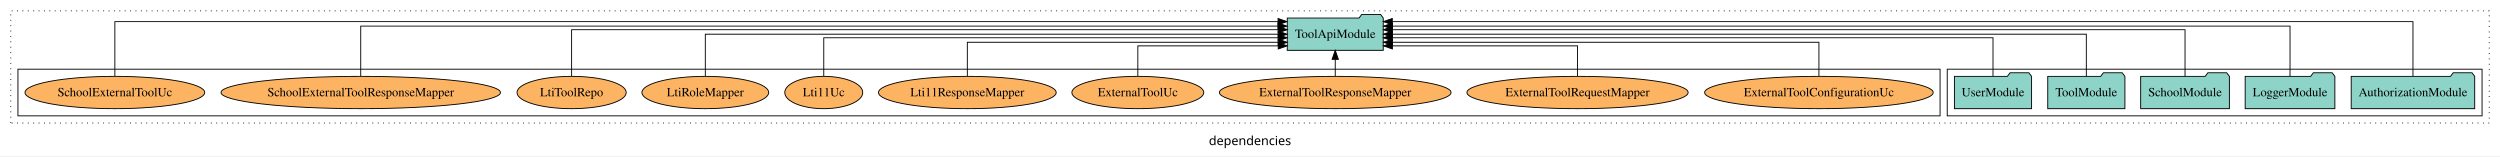
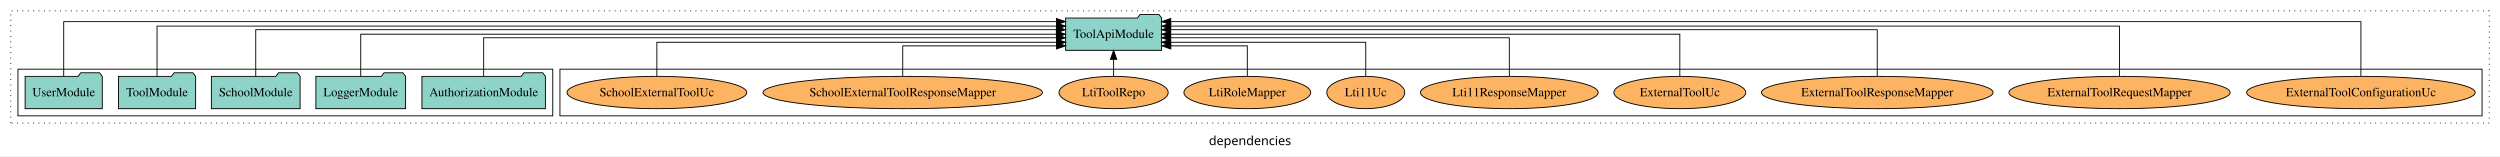
<svg xmlns="http://www.w3.org/2000/svg" width="2786pt" height="174pt" viewBox="0.00 0.00 2786.00 173.80">
  <g id="graph0" class="graph" transform="scale(1 1) rotate(0) translate(4 169.8)">
    <polygon fill="white" stroke="transparent" points="-4,4 -4,-169.8 2782,-169.8 2782,4 -4,4" />
    <text text-anchor="middle" x="1389" y="-8.2" font-family="sans-serif" font-size="14.00">dependencies</text>
    <g id="clust1" class="cluster">
      <polygon fill="none" stroke="black" stroke-dasharray="1,5" points="8,-32.8 8,-157.8 2770,-157.8 2770,-32.8 8,-32.8" />
    </g>
+     <g id="clust6" class="cluster">
+       <polygon fill="none" stroke="black" points="620,-40.8 620,-92.8 2762,-92.8 2762,-40.8 620,-40.8" />
+     </g>
    <g id="clust3" class="cluster">
-       <polygon fill="none" stroke="black" points="2166,-40.8 2166,-92.8 2762,-92.8 2762,-40.8 2166,-40.8" />
-     </g>
-     <g id="clust6" class="cluster">
-       <polygon fill="none" stroke="black" points="16,-40.8 16,-92.8 2158,-92.8 2158,-40.8 16,-40.8" />
+       <polygon fill="none" stroke="black" points="16,-40.8 16,-92.8 612,-92.8 612,-40.8 16,-40.8" />
    </g>
    <g id="node1" class="node">
-       <polygon fill="#8dd3c7" stroke="black" points="2753.81,-84.8 2750.81,-88.8 2729.81,-88.8 2726.81,-84.8 2616.19,-84.8 2616.19,-48.8 2753.81,-48.8 2753.81,-84.8" />
-       <text text-anchor="middle" x="2685" y="-62.6" font-family="Times,serif" font-size="14.00">AuthorizationModule</text>
+       <polygon fill="#8dd3c7" stroke="black" points="603.81,-84.8 600.81,-88.8 579.81,-88.8 576.81,-84.8 466.19,-84.8 466.19,-48.8 603.81,-48.8 603.81,-84.8" />
+       <text text-anchor="middle" x="535" y="-62.6" font-family="Times,serif" font-size="14.00">AuthorizationModule</text>
    </g>
    <g id="node6" class="node">
-       <polygon fill="#8dd3c7" stroke="black" points="1537.49,-149.8 1534.49,-153.8 1513.49,-153.8 1510.49,-149.8 1430.51,-149.8 1430.51,-113.8 1537.49,-113.8 1537.49,-149.8" />
-       <text text-anchor="middle" x="1484" y="-127.6" font-family="Times,serif" font-size="14.00">ToolApiModule</text>
+       <polygon fill="#8dd3c7" stroke="black" points="1290.49,-149.8 1287.49,-153.8 1266.49,-153.8 1263.49,-149.8 1183.51,-149.8 1183.51,-113.8 1290.49,-113.8 1290.49,-149.8" />
+       <text text-anchor="middle" x="1237" y="-127.6" font-family="Times,serif" font-size="14.00">ToolApiModule</text>
    </g>
    <g id="edge1" class="edge">
-       <path fill="none" stroke="black" d="M2685,-85.12C2685,-108.46 2685,-145.8 2685,-145.8 2685,-145.8 1547.55,-145.8 1547.55,-145.8" />
-       <polygon fill="black" stroke="black" points="1547.55,-142.3 1537.55,-145.8 1547.55,-149.3 1547.55,-142.3" />
+       <path fill="none" stroke="black" d="M535,-85.1C535,-103.07 535,-127.8 535,-127.8 535,-127.8 1173.37,-127.8 1173.37,-127.8" />
+       <polygon fill="black" stroke="black" points="1173.37,-131.3 1183.37,-127.8 1173.37,-124.3 1173.37,-131.3" />
    </g>
    <g id="node2" class="node">
-       <polygon fill="#8dd3c7" stroke="black" points="2597.98,-84.8 2594.98,-88.8 2573.98,-88.8 2570.98,-84.8 2498.02,-84.8 2498.02,-48.8 2597.98,-48.8 2597.98,-84.8" />
-       <text text-anchor="middle" x="2548" y="-62.6" font-family="Times,serif" font-size="14.00">LoggerModule</text>
+       <polygon fill="#8dd3c7" stroke="black" points="447.98,-84.8 444.98,-88.8 423.98,-88.8 420.98,-84.8 348.02,-84.8 348.02,-48.8 447.98,-48.8 447.98,-84.8" />
+       <text text-anchor="middle" x="398" y="-62.6" font-family="Times,serif" font-size="14.00">LoggerModule</text>
    </g>
    <g id="edge2" class="edge">
-       <path fill="none" stroke="black" d="M2548,-85.09C2548,-107.01 2548,-140.8 2548,-140.8 2548,-140.8 1547.86,-140.8 1547.86,-140.8" />
-       <polygon fill="black" stroke="black" points="1547.86,-137.3 1537.86,-140.8 1547.86,-144.3 1547.86,-137.3" />
+       <path fill="none" stroke="black" d="M398,-84.91C398,-104.14 398,-131.8 398,-131.8 398,-131.8 1173.24,-131.8 1173.24,-131.8" />
+       <polygon fill="black" stroke="black" points="1173.24,-135.3 1183.24,-131.8 1173.24,-128.3 1173.24,-135.3" />
    </g>
    <g id="node3" class="node">
-       <polygon fill="#8dd3c7" stroke="black" points="2480.44,-84.8 2477.44,-88.8 2456.44,-88.8 2453.44,-84.8 2381.56,-84.8 2381.56,-48.8 2480.44,-48.8 2480.44,-84.8" />
-       <text text-anchor="middle" x="2431" y="-62.6" font-family="Times,serif" font-size="14.00">SchoolModule</text>
+       <polygon fill="#8dd3c7" stroke="black" points="330.44,-84.8 327.44,-88.8 306.44,-88.8 303.44,-84.8 231.56,-84.8 231.56,-48.8 330.44,-48.8 330.44,-84.8" />
+       <text text-anchor="middle" x="281" y="-62.6" font-family="Times,serif" font-size="14.00">SchoolModule</text>
    </g>
    <g id="edge3" class="edge">
-       <path fill="none" stroke="black" d="M2431,-84.83C2431,-105.57 2431,-136.8 2431,-136.8 2431,-136.8 1547.63,-136.8 1547.63,-136.8" />
-       <polygon fill="black" stroke="black" points="1547.63,-133.3 1537.63,-136.8 1547.63,-140.3 1547.63,-133.3" />
+       <path fill="none" stroke="black" d="M281,-84.83C281,-105.57 281,-136.8 281,-136.8 281,-136.8 1173.21,-136.8 1173.21,-136.8" />
+       <polygon fill="black" stroke="black" points="1173.21,-140.3 1183.21,-136.8 1173.21,-133.3 1173.21,-140.3" />
    </g>
    <g id="node4" class="node">
-       <polygon fill="#8dd3c7" stroke="black" points="2363.99,-84.8 2360.99,-88.8 2339.99,-88.8 2336.99,-84.8 2278.01,-84.8 2278.01,-48.8 2363.99,-48.8 2363.99,-84.8" />
-       <text text-anchor="middle" x="2321" y="-62.6" font-family="Times,serif" font-size="14.00">ToolModule</text>
+       <polygon fill="#8dd3c7" stroke="black" points="213.99,-84.8 210.99,-88.8 189.99,-88.8 186.99,-84.8 128.01,-84.8 128.01,-48.8 213.99,-48.8 213.99,-84.8" />
+       <text text-anchor="middle" x="171" y="-62.6" font-family="Times,serif" font-size="14.00">ToolModule</text>
    </g>
    <g id="edge4" class="edge">
-       <path fill="none" stroke="black" d="M2321,-84.91C2321,-104.14 2321,-131.8 2321,-131.8 2321,-131.8 1547.63,-131.8 1547.63,-131.8" />
-       <polygon fill="black" stroke="black" points="1547.63,-128.3 1537.63,-131.8 1547.63,-135.3 1547.63,-128.3" />
+       <path fill="none" stroke="black" d="M171,-85.09C171,-107.01 171,-140.8 171,-140.8 171,-140.8 1173.41,-140.8 1173.41,-140.8" />
+       <polygon fill="black" stroke="black" points="1173.41,-144.3 1183.41,-140.8 1173.41,-137.3 1173.41,-144.3" />
    </g>
    <g id="node5" class="node">
-       <polygon fill="#8dd3c7" stroke="black" points="2259.99,-84.8 2256.99,-88.8 2235.99,-88.8 2232.99,-84.8 2174.01,-84.8 2174.01,-48.8 2259.99,-48.8 2259.99,-84.8" />
-       <text text-anchor="middle" x="2217" y="-62.6" font-family="Times,serif" font-size="14.00">UserModule</text>
+       <polygon fill="#8dd3c7" stroke="black" points="109.99,-84.8 106.99,-88.8 85.99,-88.8 82.99,-84.8 24.01,-84.8 24.01,-48.8 109.99,-48.8 109.99,-84.8" />
+       <text text-anchor="middle" x="67" y="-62.6" font-family="Times,serif" font-size="14.00">UserModule</text>
    </g>
    <g id="edge5" class="edge">
-       <path fill="none" stroke="black" d="M2217,-85.1C2217,-103.07 2217,-127.8 2217,-127.8 2217,-127.8 1547.6,-127.8 1547.6,-127.8" />
-       <polygon fill="black" stroke="black" points="1547.6,-124.3 1537.6,-127.8 1547.6,-131.3 1547.6,-124.3" />
+       <path fill="none" stroke="black" d="M67,-85.12C67,-108.46 67,-145.8 67,-145.8 67,-145.8 1173.3,-145.8 1173.3,-145.8" />
+       <polygon fill="black" stroke="black" points="1173.3,-149.3 1183.3,-145.8 1173.3,-142.3 1173.3,-149.3" />
    </g>
    <g id="node7" class="node">
-       <ellipse fill="#fdb462" stroke="black" cx="2023" cy="-66.8" rx="127.35" ry="18" />
-       <text text-anchor="middle" x="2023" y="-62.6" font-family="Times,serif" font-size="14.00">ExternalToolConfigurationUc</text>
+       <ellipse fill="#fdb462" stroke="black" cx="2627" cy="-66.8" rx="127.35" ry="18" />
+       <text text-anchor="middle" x="2627" y="-62.6" font-family="Times,serif" font-size="14.00">ExternalToolConfigurationUc</text>
    </g>
    <g id="edge6" class="edge">
-       <path fill="none" stroke="black" d="M2023,-84.83C2023,-101.2 2023,-122.8 2023,-122.8 2023,-122.8 1547.65,-122.8 1547.65,-122.8" />
-       <polygon fill="black" stroke="black" points="1547.65,-119.3 1537.65,-122.8 1547.65,-126.3 1547.65,-119.3" />
+       <path fill="none" stroke="black" d="M2627,-85.12C2627,-108.46 2627,-145.8 2627,-145.8 2627,-145.8 1300.64,-145.8 1300.64,-145.8" />
+       <polygon fill="black" stroke="black" points="1300.64,-142.3 1290.64,-145.8 1300.64,-149.3 1300.64,-142.3" />
    </g>
    <g id="node8" class="node">
-       <ellipse fill="#fdb462" stroke="black" cx="1754" cy="-66.8" rx="123.26" ry="18" />
-       <text text-anchor="middle" x="1754" y="-62.6" font-family="Times,serif" font-size="14.00">ExternalToolRequestMapper</text>
+       <ellipse fill="#fdb462" stroke="black" cx="2358" cy="-66.8" rx="123.26" ry="18" />
+       <text text-anchor="middle" x="2358" y="-62.6" font-family="Times,serif" font-size="14.00">ExternalToolRequestMapper</text>
    </g>
    <g id="edge7" class="edge">
-       <path fill="none" stroke="black" d="M1754,-84.99C1754,-99.98 1754,-118.8 1754,-118.8 1754,-118.8 1547.67,-118.8 1547.67,-118.8" />
-       <polygon fill="black" stroke="black" points="1547.67,-115.3 1537.67,-118.8 1547.67,-122.3 1547.67,-115.3" />
+       <path fill="none" stroke="black" d="M2358,-85.09C2358,-107.01 2358,-140.8 2358,-140.8 2358,-140.8 1300.69,-140.8 1300.69,-140.8" />
+       <polygon fill="black" stroke="black" points="1300.69,-137.3 1290.69,-140.8 1300.69,-144.3 1300.69,-137.3" />
    </g>
    <g id="node9" class="node">
-       <ellipse fill="#fdb462" stroke="black" cx="1484" cy="-66.8" rx="129.06" ry="18" />
-       <text text-anchor="middle" x="1484" y="-62.6" font-family="Times,serif" font-size="14.00">ExternalToolResponseMapper</text>
+       <ellipse fill="#fdb462" stroke="black" cx="2088" cy="-66.8" rx="129.06" ry="18" />
+       <text text-anchor="middle" x="2088" y="-62.6" font-family="Times,serif" font-size="14.00">ExternalToolResponseMapper</text>
    </g>
    <g id="edge8" class="edge">
-       <path fill="none" stroke="black" d="M1484,-84.91C1484,-84.91 1484,-103.79 1484,-103.79" />
-       <polygon fill="black" stroke="black" points="1480.5,-103.79 1484,-113.79 1487.5,-103.79 1480.5,-103.79" />
+       <path fill="none" stroke="black" d="M2088,-84.83C2088,-105.57 2088,-136.8 2088,-136.8 2088,-136.8 1300.56,-136.8 1300.56,-136.8" />
+       <polygon fill="black" stroke="black" points="1300.56,-133.3 1290.56,-136.8 1300.56,-140.3 1300.56,-133.3" />
    </g>
    <g id="node10" class="node">
-       <ellipse fill="#fdb462" stroke="black" cx="1264" cy="-66.8" rx="73.49" ry="18" />
-       <text text-anchor="middle" x="1264" y="-62.6" font-family="Times,serif" font-size="14.00">ExternalToolUc</text>
+       <ellipse fill="#fdb462" stroke="black" cx="1868" cy="-66.8" rx="73.49" ry="18" />
+       <text text-anchor="middle" x="1868" y="-62.6" font-family="Times,serif" font-size="14.00">ExternalToolUc</text>
    </g>
    <g id="edge9" class="edge">
-       <path fill="none" stroke="black" d="M1264,-84.99C1264,-99.98 1264,-118.8 1264,-118.8 1264,-118.8 1420.46,-118.8 1420.46,-118.8" />
-       <polygon fill="black" stroke="black" points="1420.46,-122.3 1430.46,-118.8 1420.46,-115.3 1420.46,-122.3" />
+       <path fill="none" stroke="black" d="M1868,-84.91C1868,-104.14 1868,-131.8 1868,-131.8 1868,-131.8 1300.53,-131.8 1300.53,-131.8" />
+       <polygon fill="black" stroke="black" points="1300.53,-128.3 1290.53,-131.8 1300.53,-135.3 1300.53,-128.3" />
    </g>
    <g id="node11" class="node">
-       <ellipse fill="#fdb462" stroke="black" cx="1074" cy="-66.8" rx="99.01" ry="18" />
-       <text text-anchor="middle" x="1074" y="-62.6" font-family="Times,serif" font-size="14.00">Lti11ResponseMapper</text>
+       <ellipse fill="#fdb462" stroke="black" cx="1678" cy="-66.8" rx="99.01" ry="18" />
+       <text text-anchor="middle" x="1678" y="-62.6" font-family="Times,serif" font-size="14.00">Lti11ResponseMapper</text>
    </g>
    <g id="edge10" class="edge">
-       <path fill="none" stroke="black" d="M1074,-84.83C1074,-101.2 1074,-122.8 1074,-122.8 1074,-122.8 1420.4,-122.8 1420.4,-122.8" />
-       <polygon fill="black" stroke="black" points="1420.4,-126.3 1430.4,-122.8 1420.4,-119.3 1420.4,-126.3" />
+       <path fill="none" stroke="black" d="M1678,-85.1C1678,-103.07 1678,-127.8 1678,-127.8 1678,-127.8 1300.63,-127.8 1300.63,-127.8" />
+       <polygon fill="black" stroke="black" points="1300.63,-124.3 1290.63,-127.8 1300.63,-131.3 1300.63,-124.3" />
    </g>
    <g id="node12" class="node">
-       <ellipse fill="#fdb462" stroke="black" cx="914" cy="-66.8" rx="43.44" ry="18" />
-       <text text-anchor="middle" x="914" y="-62.6" font-family="Times,serif" font-size="14.00">Lti11Uc</text>
+       <ellipse fill="#fdb462" stroke="black" cx="1518" cy="-66.8" rx="43.44" ry="18" />
+       <text text-anchor="middle" x="1518" y="-62.6" font-family="Times,serif" font-size="14.00">Lti11Uc</text>
    </g>
    <g id="edge11" class="edge">
-       <path fill="none" stroke="black" d="M914,-85.1C914,-103.07 914,-127.8 914,-127.8 914,-127.8 1420.38,-127.8 1420.38,-127.8" />
-       <polygon fill="black" stroke="black" points="1420.38,-131.3 1430.38,-127.8 1420.38,-124.3 1420.38,-131.3" />
+       <path fill="none" stroke="black" d="M1518,-84.83C1518,-101.2 1518,-122.8 1518,-122.8 1518,-122.8 1300.52,-122.8 1300.52,-122.8" />
+       <polygon fill="black" stroke="black" points="1300.52,-119.3 1290.52,-122.8 1300.52,-126.3 1300.52,-119.3" />
    </g>
    <g id="node13" class="node">
-       <ellipse fill="#fdb462" stroke="black" cx="782" cy="-66.8" rx="70.64" ry="18" />
-       <text text-anchor="middle" x="782" y="-62.6" font-family="Times,serif" font-size="14.00">LtiRoleMapper</text>
+       <ellipse fill="#fdb462" stroke="black" cx="1386" cy="-66.8" rx="70.64" ry="18" />
+       <text text-anchor="middle" x="1386" y="-62.6" font-family="Times,serif" font-size="14.00">LtiRoleMapper</text>
    </g>
    <g id="edge12" class="edge">
-       <path fill="none" stroke="black" d="M782,-84.91C782,-104.14 782,-131.8 782,-131.8 782,-131.8 1420.37,-131.8 1420.37,-131.8" />
-       <polygon fill="black" stroke="black" points="1420.37,-135.3 1430.37,-131.8 1420.37,-128.3 1420.37,-135.3" />
+       <path fill="none" stroke="black" d="M1386,-84.99C1386,-99.98 1386,-118.8 1386,-118.8 1386,-118.8 1300.79,-118.8 1300.79,-118.8" />
+       <polygon fill="black" stroke="black" points="1300.79,-115.3 1290.79,-118.8 1300.79,-122.3 1300.79,-115.3" />
    </g>
    <g id="node14" class="node">
-       <ellipse fill="#fdb462" stroke="black" cx="633" cy="-66.8" rx="60.85" ry="18" />
-       <text text-anchor="middle" x="633" y="-62.6" font-family="Times,serif" font-size="14.00">LtiToolRepo</text>
+       <ellipse fill="#fdb462" stroke="black" cx="1237" cy="-66.8" rx="60.85" ry="18" />
+       <text text-anchor="middle" x="1237" y="-62.6" font-family="Times,serif" font-size="14.00">LtiToolRepo</text>
    </g>
    <g id="edge13" class="edge">
-       <path fill="none" stroke="black" d="M633,-84.83C633,-105.57 633,-136.8 633,-136.8 633,-136.8 1420.44,-136.8 1420.44,-136.8" />
-       <polygon fill="black" stroke="black" points="1420.44,-140.3 1430.44,-136.8 1420.44,-133.3 1420.44,-140.3" />
+       <path fill="none" stroke="black" d="M1237,-84.91C1237,-84.91 1237,-103.79 1237,-103.79" />
+       <polygon fill="black" stroke="black" points="1233.5,-103.79 1237,-113.79 1240.5,-103.79 1233.5,-103.79" />
    </g>
    <g id="node15" class="node">
-       <ellipse fill="#fdb462" stroke="black" cx="398" cy="-66.8" rx="155.72" ry="18" />
-       <text text-anchor="middle" x="398" y="-62.6" font-family="Times,serif" font-size="14.00">SchoolExternalToolResponseMapper</text>
+       <ellipse fill="#fdb462" stroke="black" cx="1002" cy="-66.8" rx="155.72" ry="18" />
+       <text text-anchor="middle" x="1002" y="-62.6" font-family="Times,serif" font-size="14.00">SchoolExternalToolResponseMapper</text>
    </g>
    <g id="edge14" class="edge">
-       <path fill="none" stroke="black" d="M398,-85.09C398,-107.01 398,-140.8 398,-140.8 398,-140.8 1420.15,-140.8 1420.15,-140.8" />
-       <polygon fill="black" stroke="black" points="1420.15,-144.3 1430.15,-140.8 1420.15,-137.3 1420.15,-144.3" />
+       <path fill="none" stroke="black" d="M1002,-84.99C1002,-99.98 1002,-118.8 1002,-118.8 1002,-118.8 1173.38,-118.8 1173.38,-118.8" />
+       <polygon fill="black" stroke="black" points="1173.38,-122.3 1183.38,-118.8 1173.38,-115.3 1173.38,-122.3" />
    </g>
    <g id="node16" class="node">
-       <ellipse fill="#fdb462" stroke="black" cx="124" cy="-66.8" rx="100.14" ry="18" />
-       <text text-anchor="middle" x="124" y="-62.6" font-family="Times,serif" font-size="14.00">SchoolExternalToolUc</text>
+       <ellipse fill="#fdb462" stroke="black" cx="728" cy="-66.8" rx="100.14" ry="18" />
+       <text text-anchor="middle" x="728" y="-62.6" font-family="Times,serif" font-size="14.00">SchoolExternalToolUc</text>
    </g>
    <g id="edge15" class="edge">
-       <path fill="none" stroke="black" d="M124,-85.12C124,-108.46 124,-145.8 124,-145.8 124,-145.8 1420.27,-145.8 1420.27,-145.8" />
-       <polygon fill="black" stroke="black" points="1420.27,-149.3 1430.27,-145.8 1420.27,-142.3 1420.27,-149.3" />
+       <path fill="none" stroke="black" d="M728,-84.83C728,-101.2 728,-122.8 728,-122.8 728,-122.8 1173.49,-122.8 1173.49,-122.8" />
+       <polygon fill="black" stroke="black" points="1173.49,-126.3 1183.49,-122.8 1173.49,-119.3 1173.49,-126.3" />
    </g>
  </g>
</svg>
